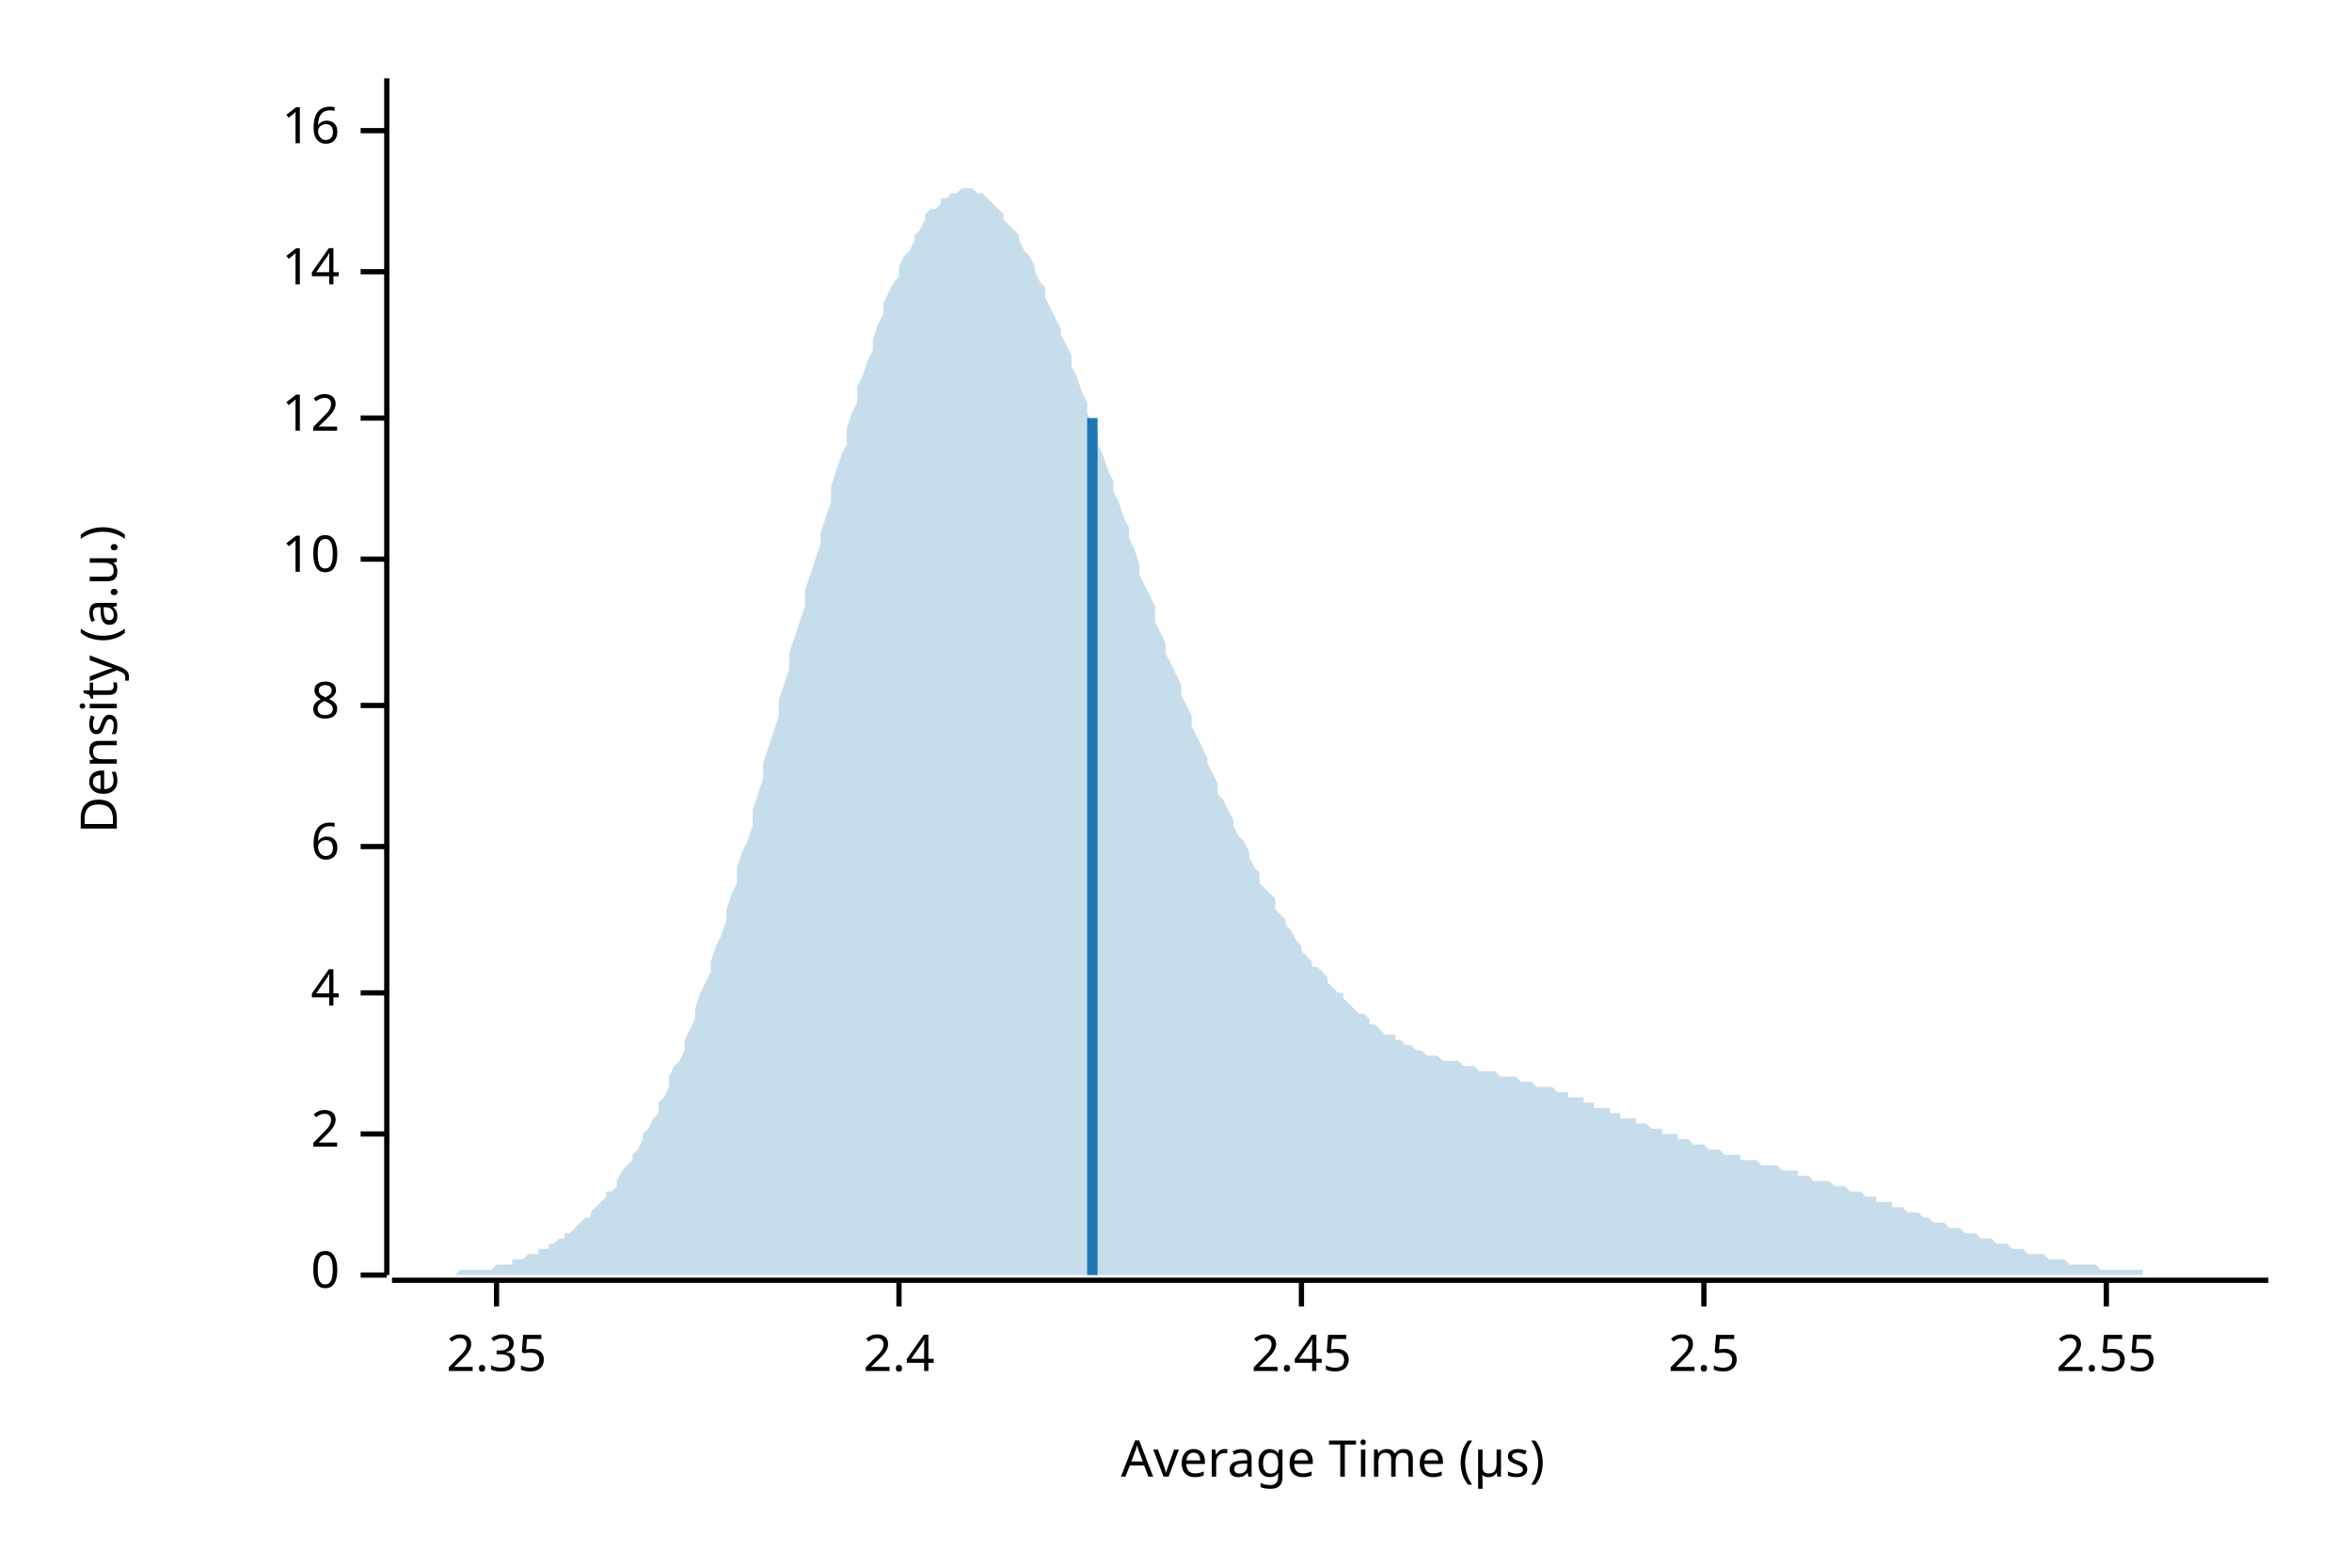
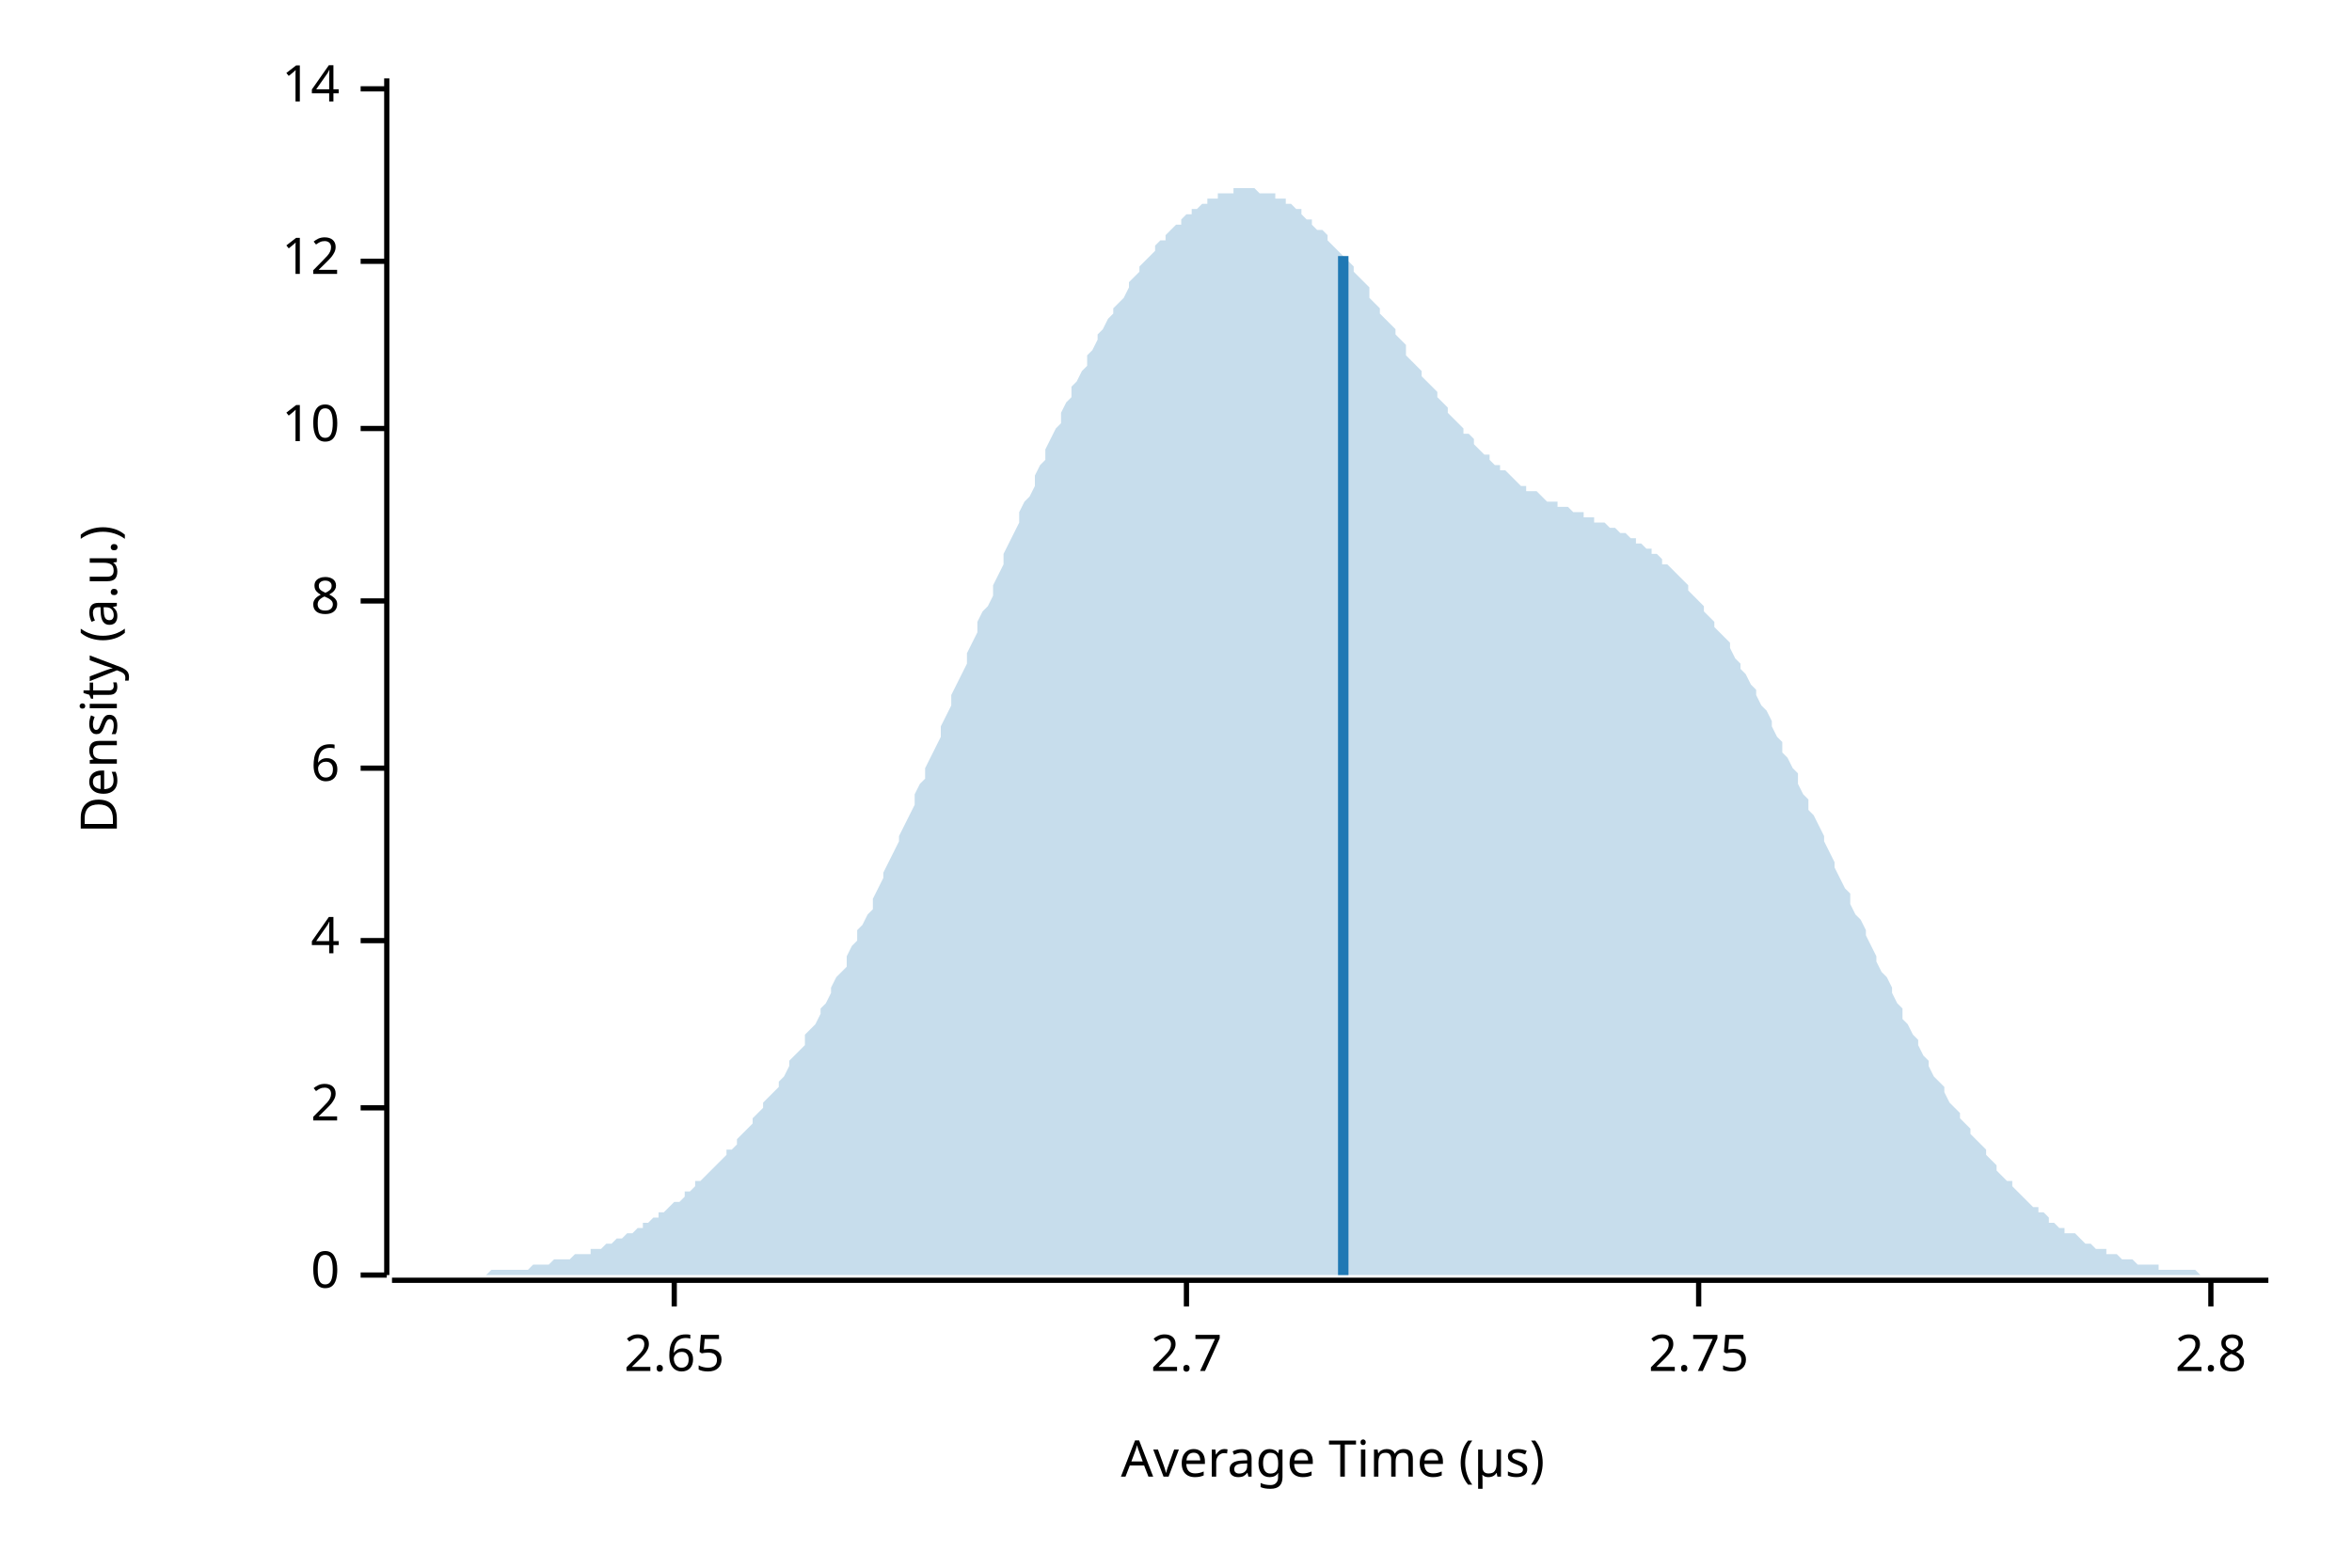
<svg xmlns="http://www.w3.org/2000/svg" width="450" height="300" viewBox="0 0 450 300">
  <text x="15" y="130" dy="0.76em" text-anchor="middle" font-family="sans-serif" font-size="9.677" opacity="1" fill="#000000" transform="rotate(270, 15, 130)">
Density (a.u.)
</text>
  <text x="255" y="285" dy="-0.5ex" text-anchor="middle" font-family="sans-serif" font-size="9.677" opacity="1" fill="#000000">
Average Time (µs)
</text>
  <polyline fill="none" opacity="1" stroke="#000000" stroke-width="1" points="74,15 74,244 " />
  <text x="65" y="244" dy="0.5ex" text-anchor="end" font-family="sans-serif" font-size="9.677" opacity="1" fill="#000000">
0
</text>
  <polyline fill="none" opacity="1" stroke="#000000" stroke-width="1" points="69,244 74,244 " />
-   <text x="65" y="217" dy="0.5ex" text-anchor="end" font-family="sans-serif" font-size="9.677" opacity="1" fill="#000000">
+   <text x="65" y="212" dy="0.5ex" text-anchor="end" font-family="sans-serif" font-size="9.677" opacity="1" fill="#000000">
2
</text>
-   <polyline fill="none" opacity="1" stroke="#000000" stroke-width="1" points="69,217 74,217 " />
-   <text x="65" y="190" dy="0.5ex" text-anchor="end" font-family="sans-serif" font-size="9.677" opacity="1" fill="#000000">
+   <polyline fill="none" opacity="1" stroke="#000000" stroke-width="1" points="69,212 74,212 " />
+   <text x="65" y="180" dy="0.5ex" text-anchor="end" font-family="sans-serif" font-size="9.677" opacity="1" fill="#000000">
4
</text>
-   <polyline fill="none" opacity="1" stroke="#000000" stroke-width="1" points="69,190 74,190 " />
-   <text x="65" y="162" dy="0.5ex" text-anchor="end" font-family="sans-serif" font-size="9.677" opacity="1" fill="#000000">
+   <polyline fill="none" opacity="1" stroke="#000000" stroke-width="1" points="69,180 74,180 " />
+   <text x="65" y="147" dy="0.5ex" text-anchor="end" font-family="sans-serif" font-size="9.677" opacity="1" fill="#000000">
6
</text>
-   <polyline fill="none" opacity="1" stroke="#000000" stroke-width="1" points="69,162 74,162 " />
-   <text x="65" y="135" dy="0.5ex" text-anchor="end" font-family="sans-serif" font-size="9.677" opacity="1" fill="#000000">
+   <polyline fill="none" opacity="1" stroke="#000000" stroke-width="1" points="69,147 74,147 " />
+   <text x="65" y="115" dy="0.5ex" text-anchor="end" font-family="sans-serif" font-size="9.677" opacity="1" fill="#000000">
8
</text>
-   <polyline fill="none" opacity="1" stroke="#000000" stroke-width="1" points="69,135 74,135 " />
-   <text x="65" y="107" dy="0.5ex" text-anchor="end" font-family="sans-serif" font-size="9.677" opacity="1" fill="#000000">
+   <polyline fill="none" opacity="1" stroke="#000000" stroke-width="1" points="69,115 74,115 " />
+   <text x="65" y="82" dy="0.5ex" text-anchor="end" font-family="sans-serif" font-size="9.677" opacity="1" fill="#000000">
10
</text>
-   <polyline fill="none" opacity="1" stroke="#000000" stroke-width="1" points="69,107 74,107 " />
-   <text x="65" y="80" dy="0.5ex" text-anchor="end" font-family="sans-serif" font-size="9.677" opacity="1" fill="#000000">
+   <polyline fill="none" opacity="1" stroke="#000000" stroke-width="1" points="69,82 74,82 " />
+   <text x="65" y="50" dy="0.5ex" text-anchor="end" font-family="sans-serif" font-size="9.677" opacity="1" fill="#000000">
12
</text>
-   <polyline fill="none" opacity="1" stroke="#000000" stroke-width="1" points="69,80 74,80 " />
-   <text x="65" y="52" dy="0.5ex" text-anchor="end" font-family="sans-serif" font-size="9.677" opacity="1" fill="#000000">
+   <polyline fill="none" opacity="1" stroke="#000000" stroke-width="1" points="69,50 74,50 " />
+   <text x="65" y="17" dy="0.5ex" text-anchor="end" font-family="sans-serif" font-size="9.677" opacity="1" fill="#000000">
14
</text>
-   <polyline fill="none" opacity="1" stroke="#000000" stroke-width="1" points="69,52 74,52 " />
-   <text x="65" y="25" dy="0.5ex" text-anchor="end" font-family="sans-serif" font-size="9.677" opacity="1" fill="#000000">
- 16
+   <polyline fill="none" opacity="1" stroke="#000000" stroke-width="1" points="69,17 74,17 " />
+   <polyline fill="none" opacity="1" stroke="#000000" stroke-width="1" points="75,245 434,245 " />
+   <text x="129" y="255" dy="0.76em" text-anchor="middle" font-family="sans-serif" font-size="9.677" opacity="1" fill="#000000">
+ 2.65
</text>
-   <polyline fill="none" opacity="1" stroke="#000000" stroke-width="1" points="69,25 74,25 " />
-   <polyline fill="none" opacity="1" stroke="#000000" stroke-width="1" points="75,245 434,245 " />
-   <text x="95" y="255" dy="0.76em" text-anchor="middle" font-family="sans-serif" font-size="9.677" opacity="1" fill="#000000">
- 2.35
+   <polyline fill="none" opacity="1" stroke="#000000" stroke-width="1" points="129,245 129,250 " />
+   <text x="227" y="255" dy="0.76em" text-anchor="middle" font-family="sans-serif" font-size="9.677" opacity="1" fill="#000000">
+ 2.7
</text>
-   <polyline fill="none" opacity="1" stroke="#000000" stroke-width="1" points="95,245 95,250 " />
-   <text x="172" y="255" dy="0.76em" text-anchor="middle" font-family="sans-serif" font-size="9.677" opacity="1" fill="#000000">
- 2.4
+   <polyline fill="none" opacity="1" stroke="#000000" stroke-width="1" points="227,245 227,250 " />
+   <text x="325" y="255" dy="0.76em" text-anchor="middle" font-family="sans-serif" font-size="9.677" opacity="1" fill="#000000">
+ 2.75
</text>
-   <polyline fill="none" opacity="1" stroke="#000000" stroke-width="1" points="172,245 172,250 " />
-   <text x="249" y="255" dy="0.76em" text-anchor="middle" font-family="sans-serif" font-size="9.677" opacity="1" fill="#000000">
- 2.45
+   <polyline fill="none" opacity="1" stroke="#000000" stroke-width="1" points="325,245 325,250 " />
+   <text x="423" y="255" dy="0.76em" text-anchor="middle" font-family="sans-serif" font-size="9.677" opacity="1" fill="#000000">
+ 2.8
</text>
-   <polyline fill="none" opacity="1" stroke="#000000" stroke-width="1" points="249,245 249,250 " />
-   <text x="326" y="255" dy="0.76em" text-anchor="middle" font-family="sans-serif" font-size="9.677" opacity="1" fill="#000000">
- 2.5
- </text>
-   <polyline fill="none" opacity="1" stroke="#000000" stroke-width="1" points="326,245 326,250 " />
-   <text x="403" y="255" dy="0.76em" text-anchor="middle" font-family="sans-serif" font-size="9.677" opacity="1" fill="#000000">
- 2.55
- </text>
-   <polyline fill="none" opacity="1" stroke="#000000" stroke-width="1" points="403,245 403,250 " />
-   <polygon opacity="0.25" fill="#1F78B4" points="75,244 75,244 76,244 77,244 77,244 78,244 79,244 80,244 80,244 81,244 82,244 82,244 83,244 84,244 85,244 85,244 86,244 87,244 87,244 88,243 89,243 90,243 90,243 91,243 92,243 92,243 93,243 94,243 95,242 95,242 96,242 97,242 98,242 98,241 99,241 100,241 100,241 101,240 102,240 103,240 103,239 104,239 105,239 105,238 106,238 107,237 108,237 108,236 109,236 110,235 110,235 111,234 112,233 113,233 113,232 114,231 115,230 116,229 116,228 117,228 118,227 118,226 119,224 120,223 121,222 121,221 122,220 123,218 123,217 124,216 125,214 126,213 126,211 127,210 128,208 128,206 129,204 130,203 131,201 131,199 132,197 133,195 133,193 134,190 135,188 136,186 136,184 137,181 138,179 139,176 139,174 140,171 141,169 141,166 142,163 143,161 144,158 144,155 145,152 146,149 146,146 147,143 148,140 149,137 149,134 150,131 151,128 151,125 152,122 153,119 154,116 154,113 155,110 156,107 157,104 157,102 158,99 159,96 159,93 160,90 161,87 162,85 162,82 163,79 164,77 164,74 165,72 166,69 167,67 167,65 168,62 169,60 169,58 170,56 171,54 172,53 172,51 173,49 174,48 175,46 175,45 176,44 177,42 177,41 178,40 179,40 180,39 180,38 181,38 182,37 182,37 183,37 184,36 185,36 185,36 186,36 187,37 187,37 188,37 189,38 190,39 190,39 191,40 192,41 192,42 193,43 194,44 195,45 195,46 196,48 197,49 198,51 198,52 199,54 200,55 200,57 201,59 202,61 203,63 203,64 204,66 205,68 205,70 206,72 207,75 208,77 208,79 209,81 210,83 210,85 211,87 212,90 213,92 213,94 214,96 215,99 216,101 216,103 217,105 218,108 218,110 219,112 220,114 221,116 221,119 222,121 223,123 223,125 224,127 225,129 226,131 226,133 227,135 228,137 228,139 229,141 230,143 231,145 231,146 232,148 233,150 233,152 234,153 235,155 236,157 236,158 237,160 238,161 239,163 239,164 240,166 241,167 241,169 242,170 243,171 244,172 244,174 245,175 246,176 246,177 247,178 248,180 249,181 249,182 250,183 251,184 251,185 252,185 253,186 254,187 254,188 255,189 256,190 257,190 257,191 258,192 259,193 259,193 260,194 261,194 262,195 262,196 263,196 264,197 264,197 265,198 266,198 267,198 267,199 268,199 269,200 269,200 270,200 271,201 272,201 272,201 273,202 274,202 275,202 275,202 276,203 277,203 277,203 278,203 279,203 280,204 280,204 281,204 282,204 282,204 283,205 284,205 285,205 285,205 286,205 287,206 287,206 288,206 289,206 290,206 290,206 291,207 292,207 292,207 293,207 294,208 295,208 295,208 296,208 297,208 298,209 298,209 299,209 300,209 300,210 301,210 302,210 303,210 303,211 304,211 305,211 305,212 306,212 307,212 308,212 308,213 309,213 310,213 310,214 311,214 312,214 313,214 313,215 314,215 315,215 316,216 316,216 317,216 318,216 318,217 319,217 320,217 321,217 321,218 322,218 323,218 323,218 324,219 325,219 326,219 326,219 327,220 328,220 328,220 329,220 330,221 331,221 331,221 332,221 333,221 333,222 334,222 335,222 336,222 336,222 337,223 338,223 339,223 339,223 340,223 341,224 341,224 342,224 343,224 344,224 344,225 345,225 346,225 346,225 347,226 348,226 349,226 349,226 350,226 351,227 351,227 352,227 353,227 354,228 354,228 355,228 356,228 357,229 357,229 358,229 359,229 359,230 360,230 361,230 362,230 362,231 363,231 364,231 364,231 365,232 366,232 367,232 367,232 368,233 369,233 369,233 370,234 371,234 372,234 372,234 373,235 374,235 375,235 375,235 376,236 377,236 377,236 378,236 379,237 380,237 380,237 381,237 382,238 382,238 383,238 384,238 385,239 385,239 386,239 387,239 387,239 388,240 389,240 390,240 390,240 391,240 392,241 392,241 393,241 394,241 395,241 395,241 396,242 397,242 398,242 398,242 399,242 400,242 400,242 401,242 402,243 403,243 403,243 404,243 405,243 405,243 406,243 407,243 408,243 408,243 409,243 410,243 410,244 411,244 412,244 413,244 413,244 414,244 415,244 416,244 416,244 417,244 418,244 418,244 419,244 420,244 421,244 421,244 422,244 423,244 423,244 424,244 425,244 426,244 426,244 427,244 428,244 428,244 429,244 430,244 431,244 431,244 432,244 433,244 434,244 434,244 75,244 " />
-   <polyline fill="none" opacity="1" stroke="#1F78B4" stroke-width="2" points="209,244 209,80 " />
+   <polyline fill="none" opacity="1" stroke="#000000" stroke-width="1" points="423,245 423,250 " />
+   <polygon opacity="0.25" fill="#1F78B4" points="75,244 75,244 76,244 77,244 77,244 78,244 79,244 80,244 80,244 81,244 82,244 82,244 83,244 84,244 85,244 85,244 86,244 87,244 87,244 88,244 89,244 90,244 90,244 91,244 92,244 92,244 93,244 94,243 95,243 95,243 96,243 97,243 98,243 98,243 99,243 100,243 100,243 101,243 102,242 103,242 103,242 104,242 105,242 105,242 106,241 107,241 108,241 108,241 109,241 110,240 110,240 111,240 112,240 113,240 113,239 114,239 115,239 116,238 116,238 117,238 118,237 118,237 119,237 120,236 121,236 121,236 122,235 123,235 123,234 124,234 125,233 126,233 126,232 127,232 128,231 128,231 129,230 130,230 131,229 131,228 132,228 133,227 133,226 134,226 135,225 136,224 136,224 137,223 138,222 139,221 139,220 140,220 141,219 141,218 142,217 143,216 144,215 144,214 145,213 146,212 146,211 147,210 148,209 149,208 149,207 150,206 151,204 151,203 152,202 153,201 154,200 154,198 155,197 156,196 157,194 157,193 158,192 159,190 159,189 160,187 161,186 162,185 162,183 163,181 164,180 164,178 165,177 166,175 167,174 167,172 168,170 169,168 169,167 170,165 171,163 172,161 172,160 173,158 174,156 175,154 175,152 176,150 177,149 177,147 178,145 179,143 180,141 180,139 181,137 182,135 182,133 183,131 184,129 185,127 185,125 186,123 187,121 187,119 188,117 189,116 190,114 190,112 191,110 192,108 192,106 193,104 194,102 195,100 195,98 196,96 197,95 198,93 198,91 199,89 200,88 200,86 201,84 202,82 203,81 203,79 204,77 205,76 205,74 206,73 207,71 208,70 208,68 209,67 210,65 210,64 211,63 212,61 213,60 213,59 214,58 215,57 216,55 216,54 217,53 218,52 218,51 219,50 220,49 221,48 221,47 222,46 223,46 223,45 224,44 225,43 226,43 226,42 227,41 228,41 228,40 229,40 230,39 231,39 231,38 232,38 233,38 233,37 234,37 235,37 236,37 236,36 237,36 238,36 239,36 239,36 240,36 241,37 241,37 242,37 243,37 244,37 244,38 245,38 246,38 246,39 247,39 248,40 249,40 249,41 250,42 251,42 251,43 252,44 253,44 254,45 254,46 255,47 256,48 257,49 257,49 258,50 259,51 259,52 260,53 261,54 262,55 262,57 263,58 264,59 264,60 265,61 266,62 267,63 267,64 268,65 269,66 269,68 270,69 271,70 272,71 272,72 273,73 274,74 275,75 275,76 276,77 277,78 277,79 278,80 279,81 280,82 280,83 281,83 282,84 282,85 283,86 284,87 285,87 285,88 286,89 287,89 287,90 288,90 289,91 290,92 290,92 291,93 292,93 292,94 293,94 294,94 295,95 295,95 296,96 297,96 298,96 298,97 299,97 300,97 300,97 301,98 302,98 303,98 303,99 304,99 305,99 305,100 306,100 307,100 308,101 308,101 309,101 310,102 310,102 311,102 312,103 313,103 313,104 314,104 315,105 316,105 316,106 317,106 318,107 318,108 319,108 320,109 321,110 321,110 322,111 323,112 323,113 324,114 325,115 326,116 326,117 327,118 328,119 328,120 329,121 330,122 331,123 331,124 332,126 333,127 333,128 334,129 335,131 336,132 336,133 337,135 338,136 339,138 339,139 340,141 341,142 341,144 342,145 343,147 344,148 344,150 345,152 346,153 346,155 347,156 348,158 349,160 349,161 350,163 351,165 351,166 352,168 353,170 354,171 354,173 355,175 356,176 357,178 357,179 358,181 359,183 359,184 360,186 361,187 362,189 362,190 363,192 364,193 364,195 365,196 366,198 367,199 367,200 368,202 369,203 369,204 370,206 371,207 372,208 372,209 373,211 374,212 375,213 375,214 376,215 377,216 377,217 378,218 379,219 380,220 380,221 381,222 382,223 382,224 383,225 384,226 385,226 385,227 386,228 387,229 387,229 388,230 389,231 390,231 390,232 391,232 392,233 392,234 393,234 394,235 395,235 395,236 396,236 397,236 398,237 398,237 399,238 400,238 400,238 401,239 402,239 403,239 403,240 404,240 405,240 405,240 406,241 407,241 408,241 408,241 409,242 410,242 410,242 411,242 412,242 413,242 413,243 414,243 415,243 416,243 416,243 417,243 418,243 418,243 419,243 420,243 421,244 421,244 422,244 423,244 423,244 424,244 425,244 426,244 426,244 427,244 428,244 428,244 429,244 430,244 431,244 431,244 432,244 433,244 434,244 434,244 75,244 " />
+   <polyline fill="none" opacity="1" stroke="#1F78B4" stroke-width="2" points="257,244 257,49 " />
</svg>
